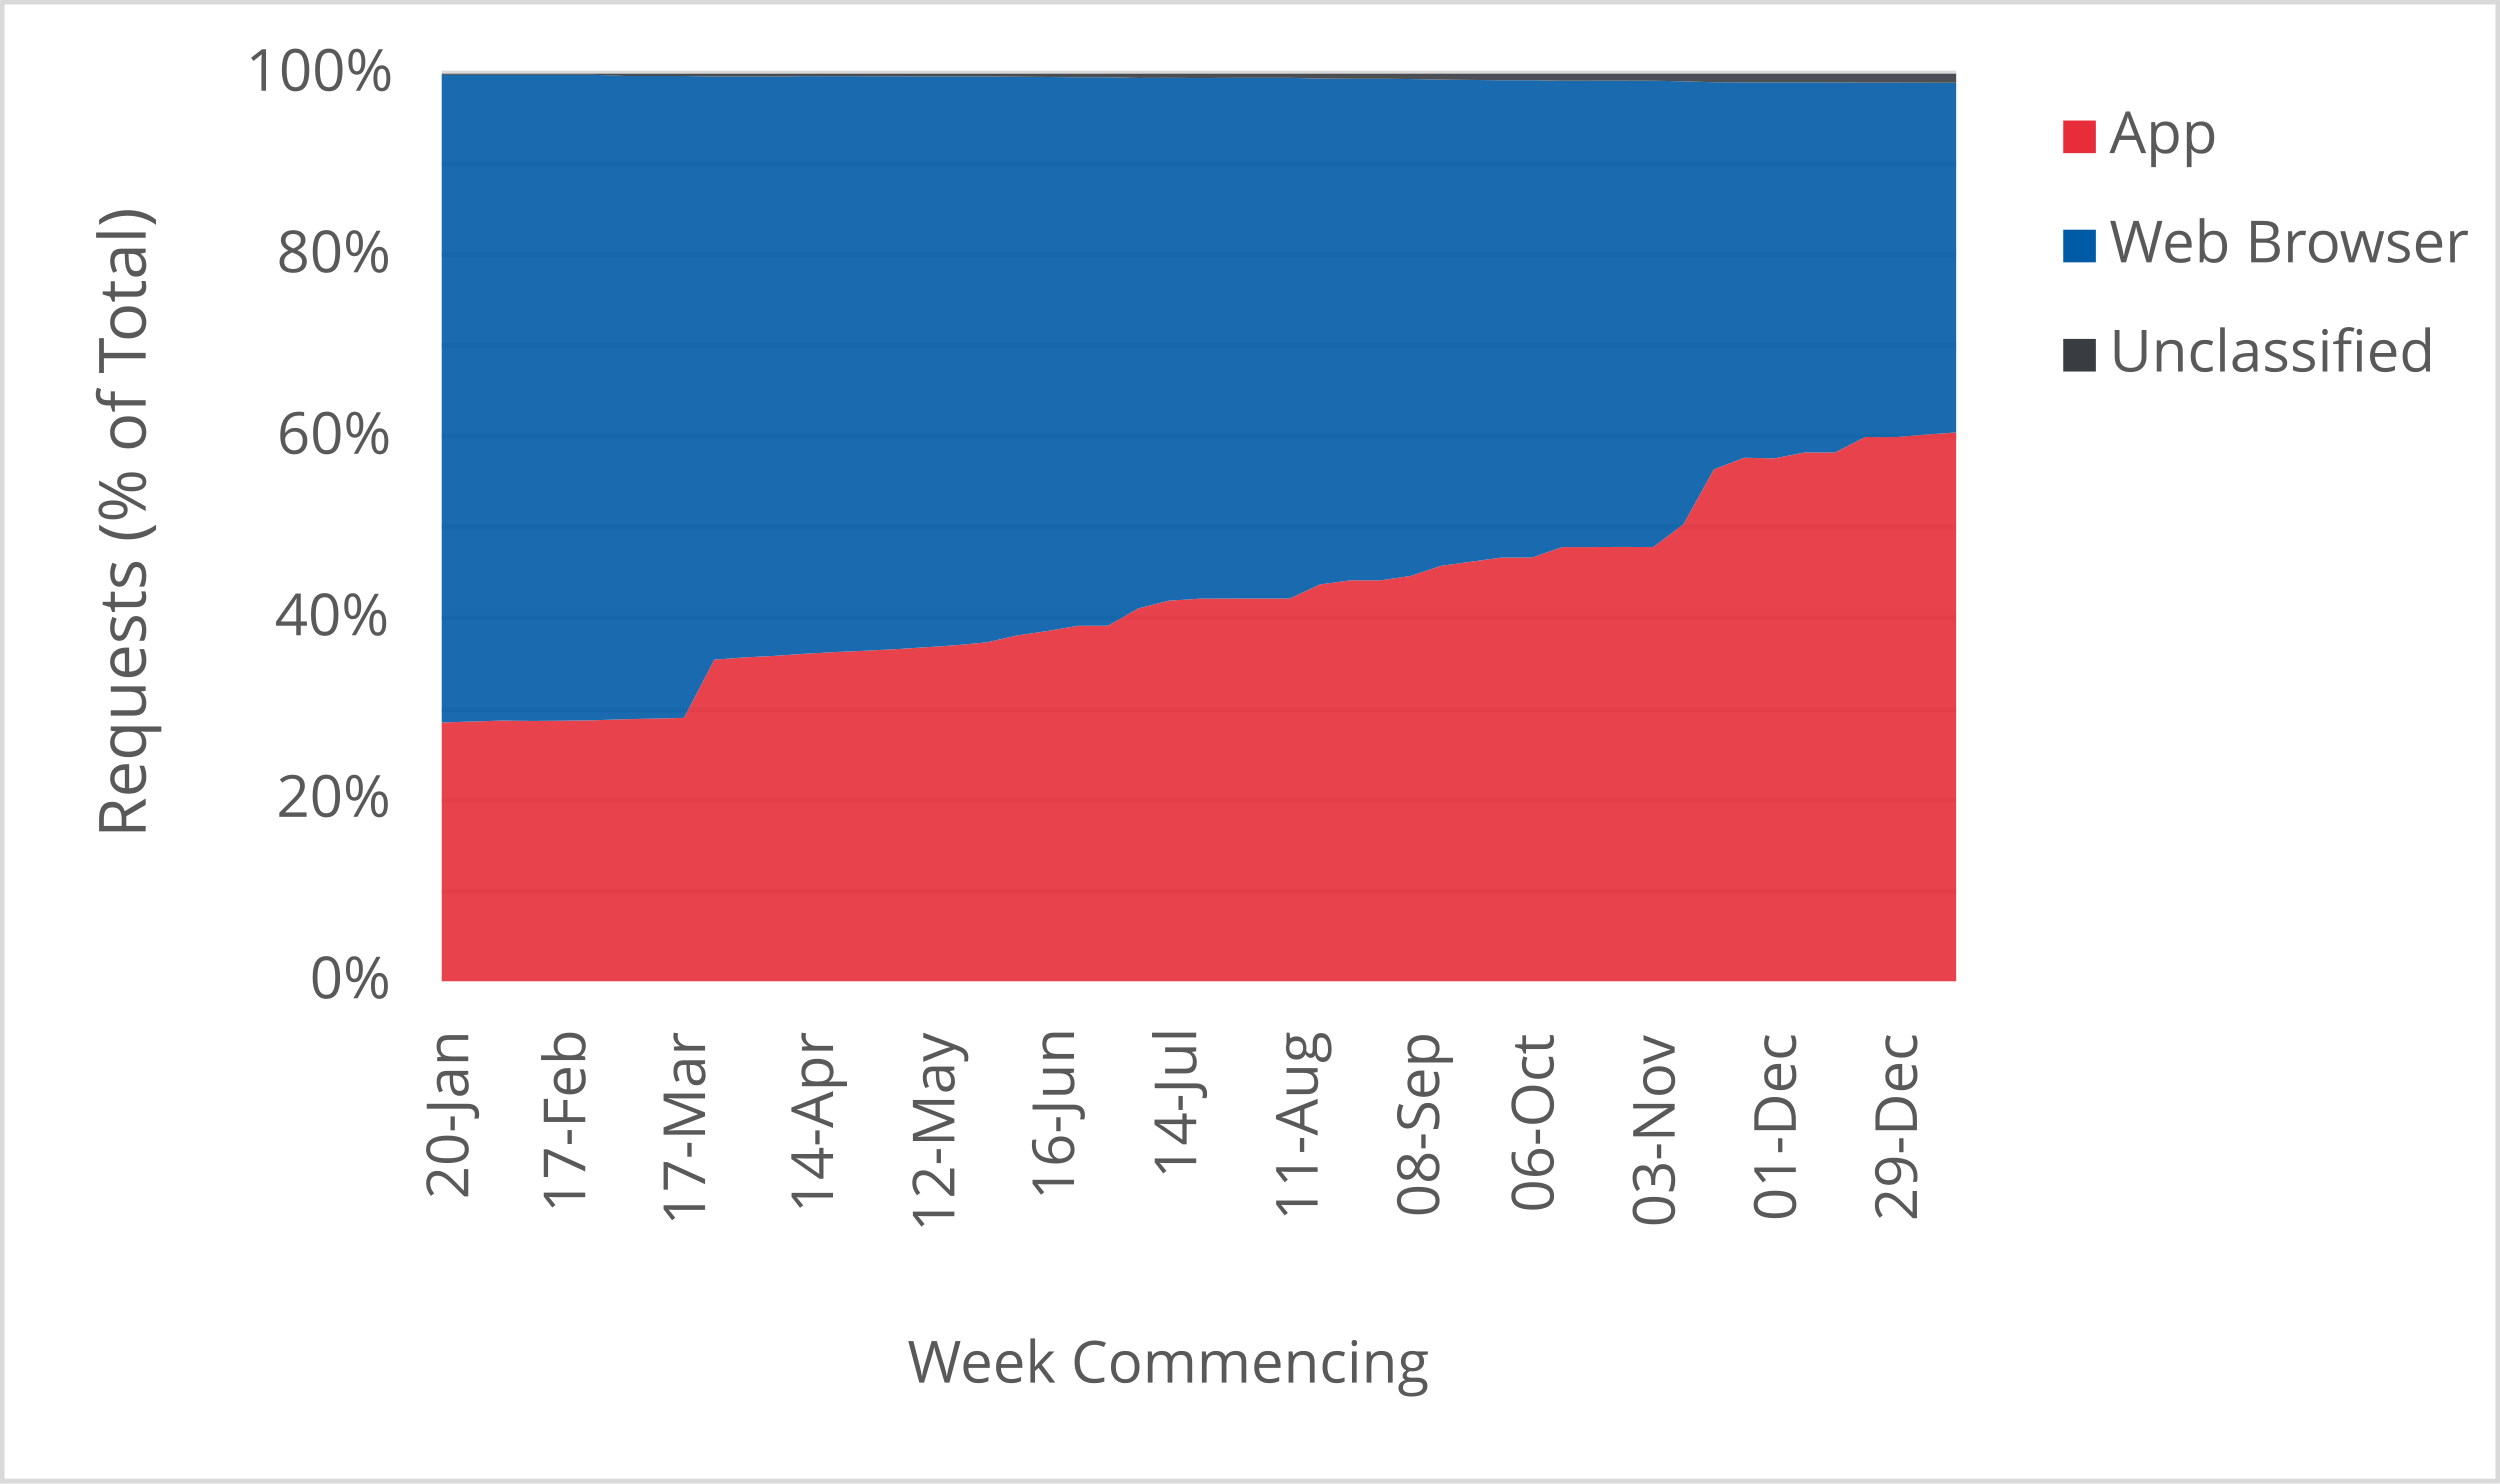
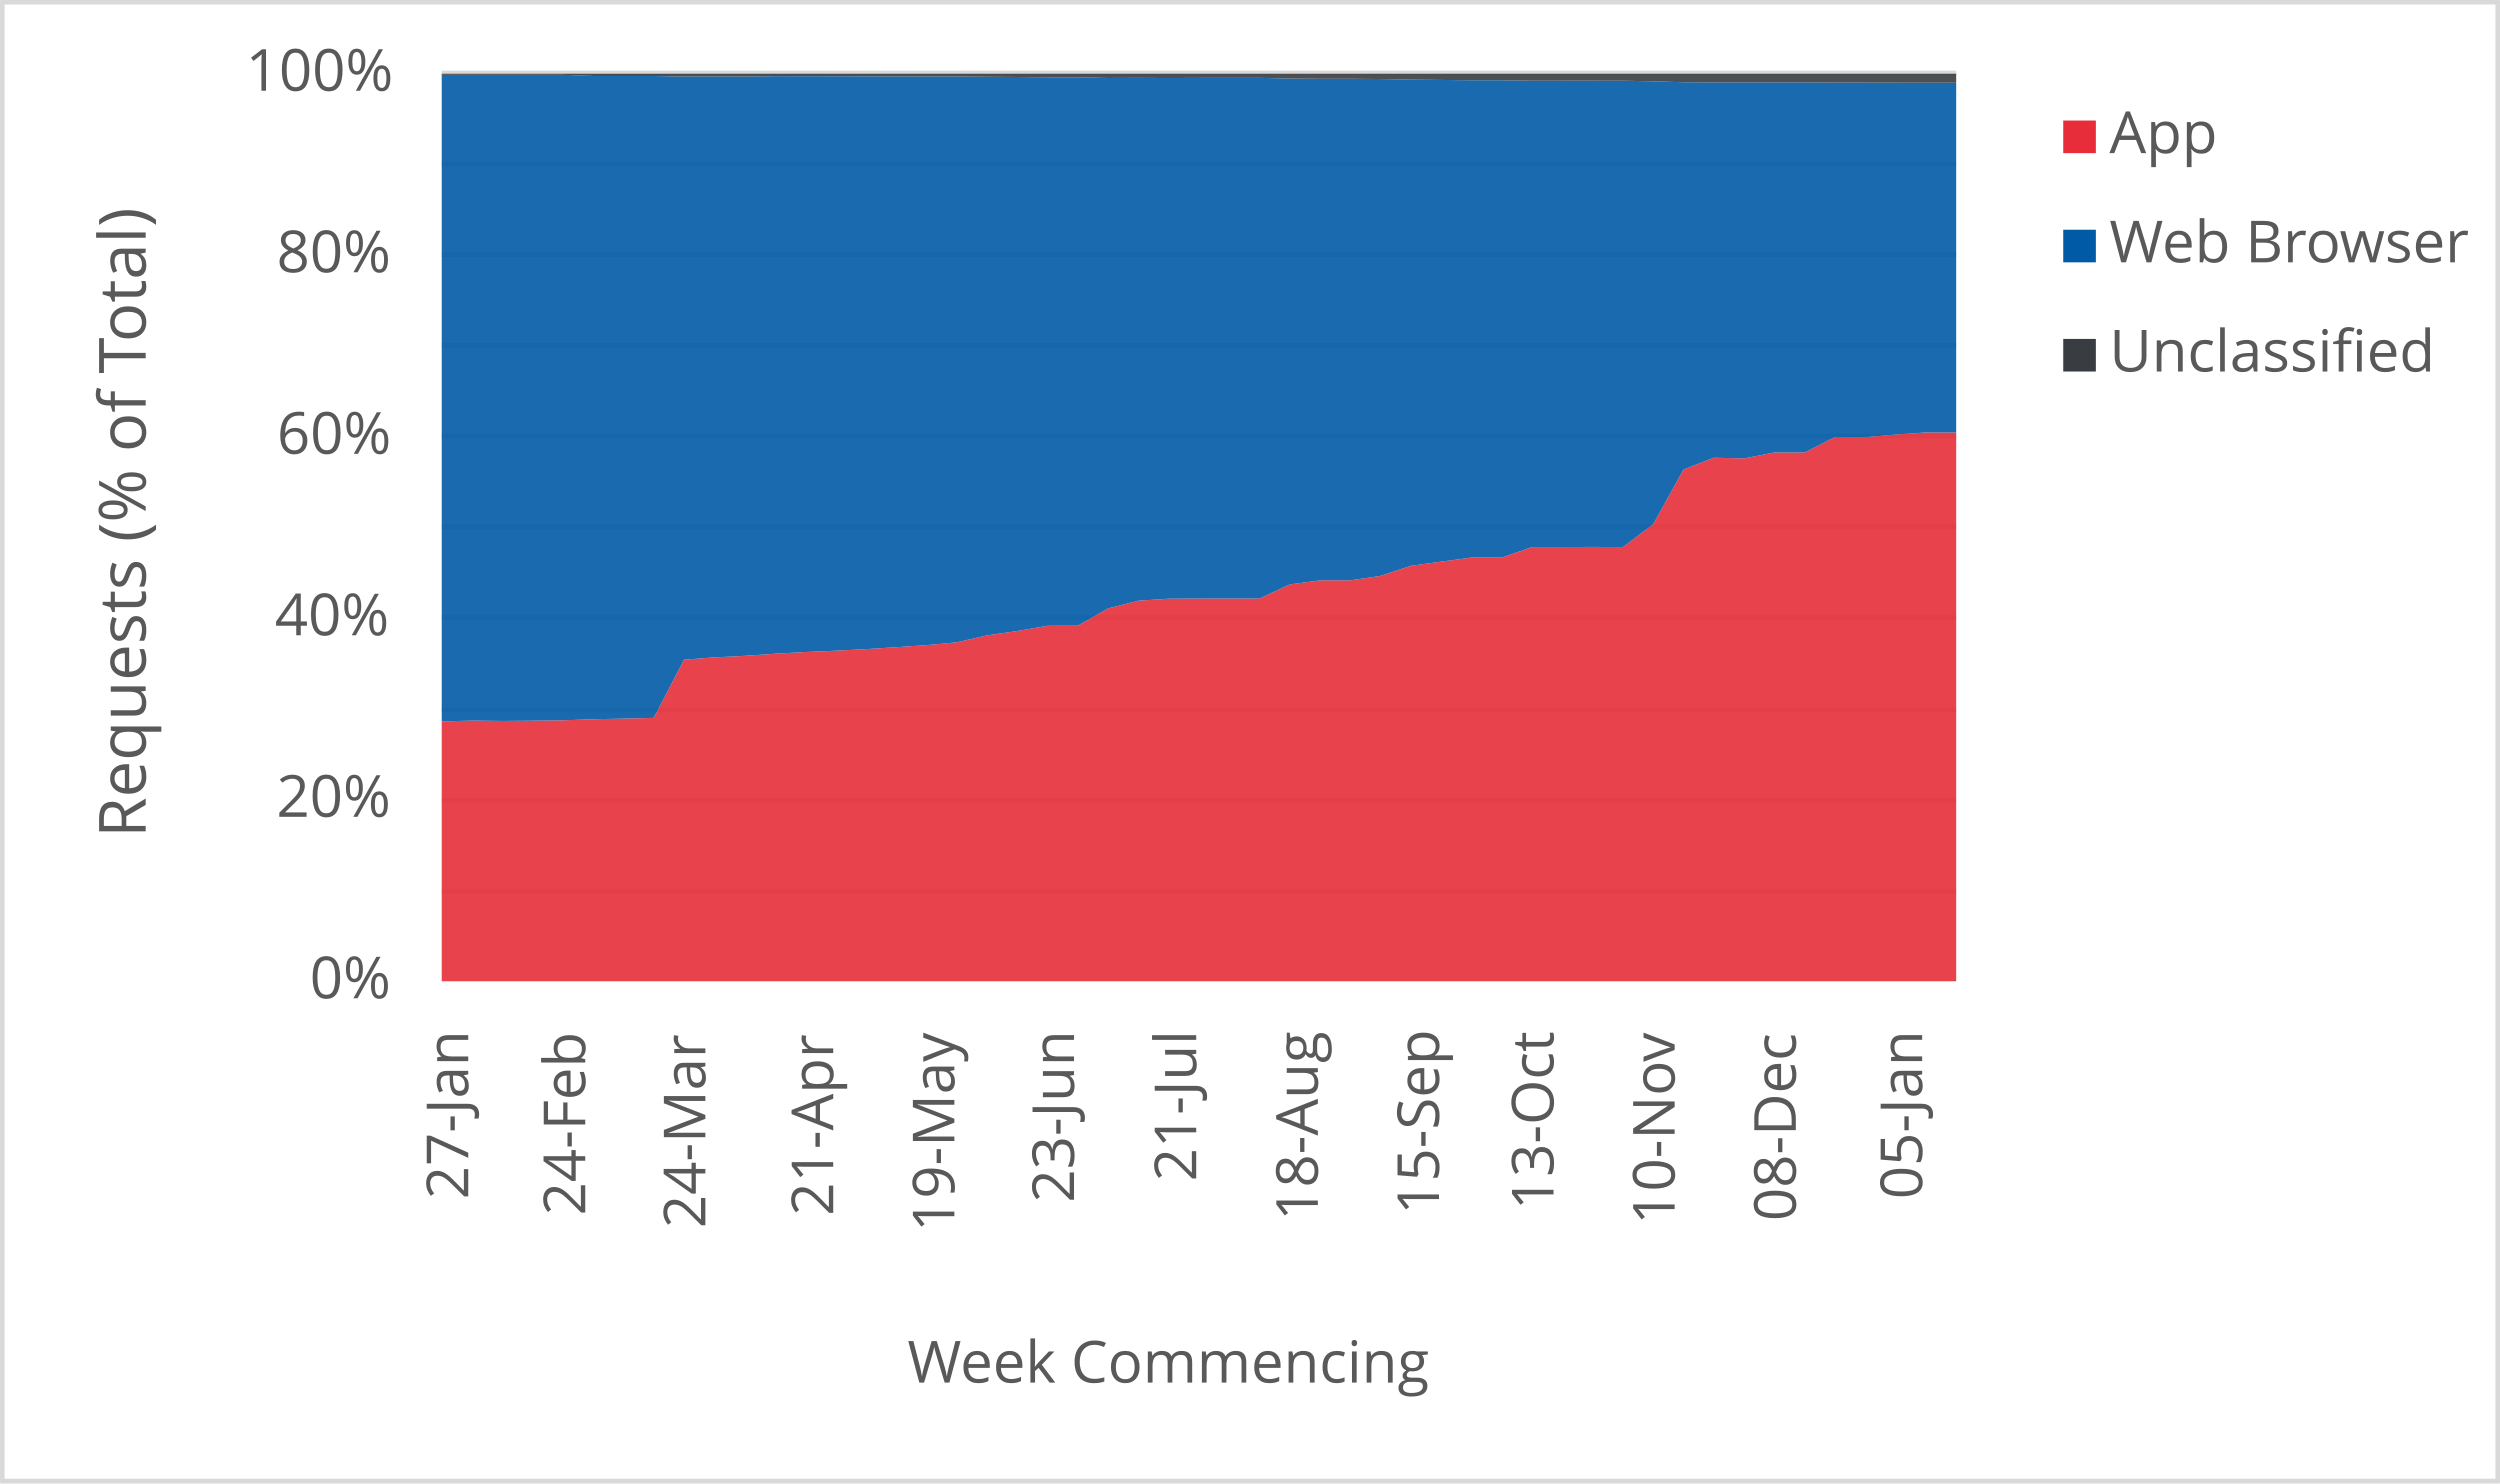
<svg xmlns="http://www.w3.org/2000/svg" width="1763" height="1046" xml:space="preserve" overflow="hidden">
  <defs>
    <clipPath id="clip0">
      <rect x="2917" y="346" width="1763" height="1046" />
    </clipPath>
  </defs>
  <g clip-path="url(#clip0)" transform="translate(-2917 -346)">
    <rect x="2918" y="347" width="1760" height="1043" fill="#FFFFFF" />
    <g>
      <path d="    M3228.5 974.532 4296.5 974.532    M3228.5 910.53 4296.5 910.53    M3228.5 846.528 4296.5 846.528    M3228.5 781.526 4296.5 781.526    M3228.5 717.524 4296.5 717.524    M3228.5 653.522 4296.5 653.522    M3228.5 589.52 4296.5 589.52    M3228.5 525.517 4296.5 525.517    M3228.5 461.515 4296.5 461.515    M3228.5 397.5 4296.5 397.5" stroke="#D9D9D9" stroke-width="3.438" stroke-linejoin="round" stroke-miterlimit="10" fill="none" />
    </g>
    <g>
      <path d="M 1038.5 4296.5 1038.5" stroke="#D9D9D9" stroke-width="3.438" stroke-linejoin="round" stroke-miterlimit="10" fill="none" fill-rule="evenodd" />
    </g>
    <g>
-       <text fill="#595959" font-family="Verdana,Open Sans,DejaVu Sans,sans-serif" font-weight="400" font-size="41" transform="matrix(6.12323e-17 -1 1 6.12323e-17 3247.218 1191.691)">20-Jan</text>
+       <text fill="#595959" font-family="Verdana,Open Sans,DejaVu Sans,sans-serif" font-weight="400" font-size="41" transform="matrix(6.12323e-17 -1 1 6.12323e-17 3247.198 1191.691)">27-Jan</text>
    </g>
    <g>
-       <text fill="#595959" font-family="Verdana,Open Sans,DejaVu Sans,sans-serif" font-weight="400" font-size="41" transform="matrix(6.12323e-17 -1 1 6.12323e-17 3329.715 1201.32)">17-Feb</text>
+       <text fill="#595959" font-family="Verdana,Open Sans,DejaVu Sans,sans-serif" font-weight="400" font-size="41" transform="matrix(6.12323e-17 -1 1 6.12323e-17 3329.715 1203.082)">24-Feb</text>
    </g>
    <g>
-       <text fill="#595959" font-family="Verdana,Open Sans,DejaVu Sans,sans-serif" font-weight="400" font-size="41" transform="matrix(6.12323e-17 -1 1 6.12323e-17 3414.214 1210.289)">17-Mar</text>
+       <text fill="#595959" font-family="Verdana,Open Sans,DejaVu Sans,sans-serif" font-weight="400" font-size="41" transform="matrix(6.12323e-17 -1 1 6.12323e-17 3414.425 1212.051)">24-Mar</text>
    </g>
    <g>
-       <text fill="#595959" font-family="Verdana,Open Sans,DejaVu Sans,sans-serif" font-weight="400" font-size="41" transform="matrix(6.12323e-17 -1 1 6.12323e-17 3504.459 1201.541)">14-Apr</text>
+       <text fill="#595959" font-family="Verdana,Open Sans,DejaVu Sans,sans-serif" font-weight="400" font-size="41" transform="matrix(6.12323e-17 -1 1 6.12323e-17 3504.589 1203.302)">21-Apr</text>
    </g>
    <g>
-       <text fill="#595959" font-family="Verdana,Open Sans,DejaVu Sans,sans-serif" font-weight="400" font-size="41" transform="matrix(6.12323e-17 -1 1 6.12323e-17 3590.029 1214.753)">12-May</text>
+       <text fill="#595959" font-family="Verdana,Open Sans,DejaVu Sans,sans-serif" font-weight="400" font-size="41" transform="matrix(6.12323e-17 -1 1 6.12323e-17 3590.029 1214.753)">19-May</text>
    </g>
    <g>
-       <text fill="#595959" font-family="Verdana,Open Sans,DejaVu Sans,sans-serif" font-weight="400" font-size="41" transform="matrix(6.12323e-17 -1 1 6.12323e-17 3674.398 1192.291)">16-Jun</text>
+       <text fill="#595959" font-family="Verdana,Open Sans,DejaVu Sans,sans-serif" font-weight="400" font-size="41" transform="matrix(6.12323e-17 -1 1 6.12323e-17 3674.398 1194.053)">23-Jun</text>
    </g>
    <g>
-       <text fill="#595959" font-family="Verdana,Open Sans,DejaVu Sans,sans-serif" font-weight="400" font-size="41" transform="matrix(6.12323e-17 -1 1 6.12323e-17 3760.569 1177.277)">14-Jul</text>
+       <text fill="#595959" font-family="Verdana,Open Sans,DejaVu Sans,sans-serif" font-weight="400" font-size="41" transform="matrix(6.12323e-17 -1 1 6.12323e-17 3760.569 1179.039)">21-Jul</text>
    </g>
    <g>
-       <text fill="#595959" font-family="Verdana,Open Sans,DejaVu Sans,sans-serif" font-weight="400" font-size="41" transform="matrix(6.12323e-17 -1 1 6.12323e-17 3846.199 1206.906)">11-Aug</text>
+       <text fill="#595959" font-family="Verdana,Open Sans,DejaVu Sans,sans-serif" font-weight="400" font-size="41" transform="matrix(6.12323e-17 -1 1 6.12323e-17 3846.349 1206.906)">18-Aug</text>
    </g>
    <g>
-       <text fill="#595959" font-family="Verdana,Open Sans,DejaVu Sans,sans-serif" font-weight="400" font-size="41" transform="matrix(6.12323e-17 -1 1 6.12323e-17 3931.809 1204.383)">08-Sep</text>
+       <text fill="#595959" font-family="Verdana,Open Sans,DejaVu Sans,sans-serif" font-weight="400" font-size="41" transform="matrix(6.12323e-17 -1 1 6.12323e-17 3931.789 1202.662)">15-Sep</text>
    </g>
    <g>
-       <text fill="#595959" font-family="Verdana,Open Sans,DejaVu Sans,sans-serif" font-weight="400" font-size="41" transform="matrix(6.12323e-17 -1 1 6.12323e-17 4012.525 1201.1)">06-Oct</text>
+       <text fill="#595959" font-family="Verdana,Open Sans,DejaVu Sans,sans-serif" font-weight="400" font-size="41" transform="matrix(6.12323e-17 -1 1 6.12323e-17 4012.525 1199.378)">13-Oct</text>
    </g>
    <g>
-       <text fill="#595959" font-family="Verdana,Open Sans,DejaVu Sans,sans-serif" font-weight="400" font-size="41" transform="matrix(6.12323e-17 -1 1 6.12323e-17 4097.965 1211.43)">03-Nov</text>
+       <text fill="#595959" font-family="Verdana,Open Sans,DejaVu Sans,sans-serif" font-weight="400" font-size="41" transform="matrix(6.12323e-17 -1 1 6.12323e-17 4097.965 1209.708)">10-Nov</text>
    </g>
    <g>
-       <text fill="#595959" font-family="Verdana,Open Sans,DejaVu Sans,sans-serif" font-weight="400" font-size="41" transform="matrix(6.12323e-17 -1 1 6.12323e-17 4183.405 1207.086)">01-Dec</text>
+       <text fill="#595959" font-family="Verdana,Open Sans,DejaVu Sans,sans-serif" font-weight="400" font-size="41" transform="matrix(6.12323e-17 -1 1 6.12323e-17 4183.405 1207.086)">08-Dec</text>
    </g>
    <g>
-       <text fill="#595959" font-family="Verdana,Open Sans,DejaVu Sans,sans-serif" font-weight="400" font-size="41" transform="matrix(6.12323e-17 -1 1 6.12323e-17 4268.825 1207.126)">29-Dec</text>
+       <text fill="#595959" font-family="Verdana,Open Sans,DejaVu Sans,sans-serif" font-weight="400" font-size="41" transform="matrix(6.12323e-17 -1 1 6.12323e-17 4272.498 1191.651)">05-Jan</text>
    </g>
    <g>
      <text fill="#595959" font-family="Verdana,Open Sans,DejaVu Sans,sans-serif" font-weight="400" font-size="41" transform="matrix(1 0 0 1 3135.448 1050)">0%</text>
    </g>
    <g>
      <text fill="#595959" font-family="Verdana,Open Sans,DejaVu Sans,sans-serif" font-weight="400" font-size="41" transform="matrix(1 0 0 1 3111.965 922)">20%</text>
    </g>
    <g>
      <text fill="#595959" font-family="Verdana,Open Sans,DejaVu Sans,sans-serif" font-weight="400" font-size="41" transform="matrix(1 0 0 1 3110.824 794)">40%</text>
    </g>
    <g>
      <text fill="#595959" font-family="Verdana,Open Sans,DejaVu Sans,sans-serif" font-weight="400" font-size="41" transform="matrix(1 0 0 1 3112.306 666)">60%</text>
    </g>
    <g>
      <text fill="#595959" font-family="Verdana,Open Sans,DejaVu Sans,sans-serif" font-weight="400" font-size="41" transform="matrix(1 0 0 1 3112.045 538)">80%</text>
    </g>
    <g>
      <text fill="#595959" font-family="Verdana,Open Sans,DejaVu Sans,sans-serif" font-weight="400" font-size="41" transform="matrix(1 0 0 1 3090.284 410)">100%</text>
    </g>
    <g>
      <text fill="#595959" font-family="Verdana,Open Sans,DejaVu Sans,sans-serif" font-weight="400" font-size="41" transform="matrix(1 0 0 1 3556.971 1321)">Week Commencing</text>
    </g>
    <g>
      <text fill="#595959" font-family="Verdana,Open Sans,DejaVu Sans,sans-serif" font-weight="400" font-size="46" transform="matrix(6.12323e-17 -1 1 6.12323e-17 3019.73 936.7666)">Requests (% of Total)</text>
    </g>
    <rect x="2918.5" y="347.5" width="1760" height="1043" stroke="#D9D9D9" stroke-width="3.438" stroke-linejoin="round" stroke-miterlimit="10" fill="none" />
    <g>
-       <path d="M3228.5 1038 3249.86 1038 3271.22 1038 3292.58 1038 3313.94 1038 3335.3 1038 3356.66 1038 3378.02 1038 3399.38 1038 3420.74 1038 3442.1 1038 3463.46 1038 3484.82 1038 3506.18 1038 3527.54 1038 3548.9 1038 3570.26 1038 3591.62 1038 3612.98 1038 3634.34 1038 3655.7 1038 3677.06 1038 3698.42 1038 3719.78 1038 3741.14 1038 3762.5 1038 3783.86 1038 3805.22 1038 3826.58 1038 3847.94 1038 3869.3 1038 3890.66 1038 3912.02 1038 3933.38 1038 3954.74 1038 3976.1 1038 3997.46 1038 4018.82 1038 4040.18 1038 4061.54 1038 4082.9 1038 4104.26 1038 4125.62 1038 4146.98 1038 4168.34 1038 4189.7 1038 4211.06 1038 4232.42 1038 4253.78 1038 4275.14 1038 4296.5 1038 4296.5 650.969 4275.14 652.452 4253.78 654.244 4232.42 654.178 4211.06 665.101 4189.7 665.069 4168.34 669.251 4146.98 668.802 4125.62 677.031 4104.26 715.633 4082.9 731.79 4061.54 731.695 4040.18 731.781 4018.82 731.771 3997.46 739.179 3976.1 739.172 3954.74 742.046 3933.38 744.982 3912.02 752.092 3890.66 755.239 3869.3 755.25 3847.94 758.13 3826.58 768.087 3805.22 768.062 3783.86 768.117 3762.5 768.202 3741.14 769.607 3719.78 775.05 3698.42 787.236 3677.06 787.309 3655.7 790.965 3634.34 794.081 3612.98 798.971 3591.62 800.958 3570.26 802.407 3548.9 803.757 3527.54 804.88 3506.18 805.789 3484.82 807.011 3463.46 808.499 3442.1 809.572 3420.74 811.203 3399.38 852.254 3378.02 852.763 3356.66 853.213 3335.3 853.954 3313.94 854.231 3292.58 854.416 3271.22 854.153 3249.86 854.811 3228.5 855.513 3228.5 1038Z" fill="#e62d39" opacity="0.9" />
+       <path d="M3228.5 1038 3249.86 1038 3271.22 1038 3292.58 1038 3313.94 1038 3335.3 1038 3356.66 1038 3378.02 1038 3399.38 1038 3420.74 1038 3442.1 1038 3463.46 1038 3484.82 1038 3506.18 1038 3527.54 1038 3548.9 1038 3570.26 1038 3591.62 1038 3612.98 1038 3634.34 1038 3655.7 1038 3677.06 1038 3698.42 1038 3719.78 1038 3741.14 1038 3762.5 1038 3783.86 1038 3805.22 1038 3826.58 1038 3847.94 1038 3869.3 1038 3890.66 1038 3912.02 1038 3933.38 1038 3954.74 1038 3976.1 1038 3997.46 1038 4018.82 1038 4040.18 1038 4061.54 1038 4082.9 1038 4104.26 1038 4125.62 1038 4146.98 1038 4168.34 1038 4189.7 1038 4211.06 1038 4232.42 1038 4253.78 1038 4275.14 1038 4296.5 1038 4296.5 650.951 4275.14 650.969 4253.78 652.452 4232.42 654.244 4211.06 654.178 4189.7 665.101 4168.34 665.069 4146.98 669.251 4125.62 668.802 4104.26 677.031 4082.9 715.633 4061.54 731.79 4040.18 731.695 4018.82 731.781 3997.46 731.771 3976.1 739.179 3954.74 739.172 3933.38 742.046 3912.02 744.982 3890.66 752.092 3869.3 755.239 3847.94 755.25 3826.58 758.13 3805.22 768.087 3783.86 768.062 3762.5 768.117 3741.14 768.202 3719.78 769.607 3698.42 775.05 3677.06 787.236 3655.7 787.309 3634.34 790.965 3612.98 794.081 3591.62 798.971 3570.26 800.958 3548.9 802.407 3527.54 803.757 3506.18 804.88 3484.82 805.789 3463.46 807.011 3442.1 808.499 3420.74 809.572 3399.38 811.203 3378.02 852.254 3356.66 852.763 3335.3 853.213 3313.94 853.954 3292.58 854.231 3271.22 854.416 3249.86 854.153 3228.5 854.811 3228.5 1038Z" fill="#e62d39" opacity="0.9" />
    </g>
    <g>
-       <path d="M3228.5 855.513 3249.86 854.811 3271.22 854.153 3292.58 854.416 3313.94 854.231 3335.3 853.954 3356.66 853.213 3378.02 852.763 3399.38 852.254 3420.74 811.203 3442.1 809.572 3463.46 808.499 3484.82 807.011 3506.18 805.789 3527.54 804.88 3548.9 803.757 3570.26 802.407 3591.62 800.958 3612.98 798.971 3634.34 794.081 3655.7 790.965 3677.06 787.309 3698.42 787.236 3719.78 775.05 3741.14 769.607 3762.5 768.202 3783.86 768.117 3805.22 768.062 3826.58 768.087 3847.94 758.13 3869.3 755.25 3890.66 755.239 3912.02 752.092 3933.38 744.982 3954.74 742.046 3976.1 739.172 3997.46 739.179 4018.82 731.771 4040.18 731.781 4061.54 731.695 4082.9 731.79 4104.26 715.633 4125.62 677.031 4146.98 668.802 4168.34 669.251 4189.7 665.069 4211.06 665.101 4232.42 654.178 4253.78 654.244 4275.14 652.452 4296.5 650.969 4296.5 404.361 4275.14 404.313 4253.78 404.269 4232.42 404.255 4211.06 404.101 4189.7 404.099 4168.34 404.096 4146.98 404.129 4125.62 403.996 4104.26 403.349 4082.9 402.925 4061.54 402.907 4040.18 402.909 4018.82 402.93 3997.46 402.603 3976.1 402.61 3954.74 402.372 3933.38 402.145 3912.02 401.736 3890.66 401.57 3869.3 401.571 3847.94 401.408 3826.58 400.892 3805.22 400.889 3783.86 400.939 3762.5 401.027 3741.14 400.909 3719.78 400.992 3698.42 400.488 3677.06 400.496 3655.7 400.292 3634.34 400.158 3612.98 399.929 3591.62 399.933 3570.26 399.88 3548.9 399.831 3527.54 399.774 3506.18 399.725 3484.82 399.705 3463.46 400.004 3442.1 399.96 3420.74 399.991 3399.38 399.584 3378.02 399.605 3356.66 399.583 3335.3 398.769 3313.94 398.749 3292.58 398.751 3271.22 398.747 3249.86 398.741 3228.5 398.738 3228.5 855.513Z" fill="#005aa6" opacity="0.9" />
+       <path d="M3228.5 854.811 3249.86 854.153 3271.22 854.416 3292.58 854.231 3313.94 853.954 3335.3 853.213 3356.66 852.763 3378.02 852.254 3399.38 811.203 3420.74 809.572 3442.1 808.499 3463.46 807.011 3484.82 805.789 3506.18 804.88 3527.54 803.757 3548.9 802.407 3570.26 800.958 3591.62 798.971 3612.98 794.081 3634.34 790.965 3655.7 787.309 3677.06 787.236 3698.42 775.05 3719.78 769.607 3741.14 768.202 3762.5 768.117 3783.86 768.062 3805.22 768.087 3826.58 758.13 3847.94 755.25 3869.3 755.239 3890.66 752.092 3912.02 744.982 3933.38 742.046 3954.74 739.172 3976.1 739.179 3997.46 731.771 4018.82 731.781 4040.18 731.695 4061.54 731.79 4082.9 715.633 4104.26 677.031 4125.62 668.802 4146.98 669.251 4168.34 665.069 4189.7 665.101 4211.06 654.178 4232.42 654.244 4253.78 652.452 4275.14 650.969 4296.5 650.951 4296.5 404.36 4275.14 404.361 4253.78 404.313 4232.42 404.269 4211.06 404.255 4189.7 404.101 4168.34 404.099 4146.98 404.096 4125.62 404.129 4104.26 403.996 4082.9 403.349 4061.54 402.925 4040.18 402.907 4018.82 402.909 3997.46 402.93 3976.1 402.603 3954.74 402.61 3933.38 402.372 3912.02 402.145 3890.66 401.736 3869.3 401.57 3847.94 401.571 3826.58 401.408 3805.22 400.892 3783.86 400.889 3762.5 400.939 3741.14 401.027 3719.78 400.909 3698.42 400.992 3677.06 400.488 3655.7 400.496 3634.34 400.292 3612.98 400.158 3591.62 399.929 3570.26 399.933 3548.9 399.88 3527.54 399.831 3506.18 399.774 3484.82 399.725 3463.46 399.705 3442.1 400.004 3420.74 399.96 3399.38 399.991 3378.02 399.584 3356.66 399.605 3335.3 399.583 3313.94 398.769 3292.58 398.749 3271.22 398.751 3249.86 398.747 3228.5 398.741 3228.5 854.811Z" fill="#005aa6" opacity="0.9" />
    </g>
    <g>
-       <path d="M3228.5 398.738 3249.86 398.741 3271.22 398.747 3292.58 398.751 3313.94 398.749 3335.3 398.769 3356.66 399.583 3378.02 399.605 3399.38 399.584 3420.74 399.991 3442.1 399.96 3463.46 400.004 3484.82 399.705 3506.18 399.725 3527.54 399.774 3548.9 399.831 3570.26 399.88 3591.62 399.933 3612.98 399.929 3634.34 400.158 3655.7 400.292 3677.06 400.496 3698.42 400.488 3719.78 400.992 3741.14 400.909 3762.5 401.027 3783.86 400.939 3805.22 400.889 3826.58 400.892 3847.94 401.408 3869.3 401.571 3890.66 401.57 3912.02 401.736 3933.38 402.145 3954.74 402.372 3976.1 402.61 3997.46 402.603 4018.82 402.93 4040.18 402.909 4061.54 402.907 4082.9 402.925 4104.26 403.349 4125.62 403.996 4146.98 404.129 4168.34 404.096 4189.7 404.099 4211.06 404.101 4232.42 404.255 4253.78 404.269 4275.14 404.313 4296.5 404.361 4296.5 398 4275.14 398 4253.78 398 4232.42 398 4211.06 398 4189.7 398 4168.34 398 4146.98 398 4125.62 398 4104.26 398 4082.9 398 4061.54 398 4040.18 398 4018.82 398 3997.46 398 3976.1 398 3954.74 398 3933.38 398 3912.02 398 3890.66 398 3869.3 398 3847.94 398 3826.58 398 3805.22 398 3783.86 398 3762.5 398 3741.14 398 3719.78 398 3698.42 398 3677.06 398 3655.7 398 3634.34 398 3612.98 398 3591.62 398 3570.26 398 3548.9 398 3527.54 398 3506.18 398 3484.82 398 3463.46 398 3442.1 398 3420.74 398 3399.38 398 3378.02 398 3356.66 398 3335.3 398 3313.94 398 3292.58 398 3271.22 398 3249.86 398 3228.5 398 3228.5 398.738Z" fill="#393d41" opacity="0.9" />
+       <path d="M3228.5 398.741 3249.86 398.747 3271.22 398.751 3292.58 398.749 3313.94 398.769 3335.3 399.583 3356.66 399.605 3378.02 399.584 3399.38 399.991 3420.74 399.96 3442.1 400.004 3463.46 399.705 3484.82 399.725 3506.18 399.774 3527.54 399.831 3548.9 399.88 3570.26 399.933 3591.62 399.929 3612.98 400.158 3634.34 400.292 3655.7 400.496 3677.06 400.488 3698.42 400.992 3719.78 400.909 3741.14 401.027 3762.5 400.939 3783.86 400.889 3805.22 400.892 3826.58 401.408 3847.94 401.571 3869.3 401.57 3890.66 401.736 3912.02 402.145 3933.38 402.372 3954.74 402.61 3976.1 402.603 3997.46 402.93 4018.82 402.909 4040.18 402.907 4061.54 402.925 4082.9 403.349 4104.26 403.996 4125.62 404.129 4146.98 404.096 4168.34 404.099 4189.7 404.101 4211.06 404.255 4232.42 404.269 4253.78 404.313 4275.14 404.361 4296.5 404.36 4296.5 398 4275.14 398 4253.78 398 4232.42 398 4211.06 398 4189.7 398 4168.34 398 4146.98 398 4125.62 398 4104.26 398 4082.9 398 4061.54 398 4040.18 398 4018.82 398 3997.46 398 3976.1 398 3954.74 398 3933.38 398 3912.02 398 3890.66 398 3869.3 398 3847.94 398 3826.58 398 3805.22 398 3783.86 398 3762.5 398 3741.14 398 3719.78 398 3698.42 398 3677.06 398 3655.7 398 3634.34 398 3612.98 398 3591.62 398 3570.26 398 3548.9 398 3527.54 398 3506.18 398 3484.82 398 3463.46 398 3442.1 398 3420.74 398 3399.38 398 3378.02 398 3356.66 398 3335.3 398 3313.94 398 3292.58 398 3271.22 398 3249.86 398 3228.5 398 3228.5 398.741Z" fill="#393d41" opacity="0.9" />
    </g>
    <g>
      <rect x="4372" y="431" width="23" height="23" fill="#e62d39" />
    </g>
    <g>
      <text fill="#595959" font-family="Verdana,Open Sans,DejaVu Sans,sans-serif" font-weight="400" font-size="41" transform="matrix(1 0 0 1 4404.56 454)">App</text>
    </g>
    <g>
      <rect x="4372" y="508" width="23" height="23" fill="#005aa6" />
    </g>
    <g>
      <text fill="#595959" font-family="Verdana,Open Sans,DejaVu Sans,sans-serif" font-weight="400" font-size="41" transform="matrix(1 0 0 1 4404.56 531)">Web Browser</text>
    </g>
    <g>
      <rect x="4372" y="585" width="23" height="23" fill="#393d41" />
    </g>
    <g>
      <text fill="#595959" font-family="Verdana,Open Sans,DejaVu Sans,sans-serif" font-weight="400" font-size="41" transform="matrix(1 0 0 1 4404.56 608)">Unclassified</text>
    </g>
  </g>
</svg>
